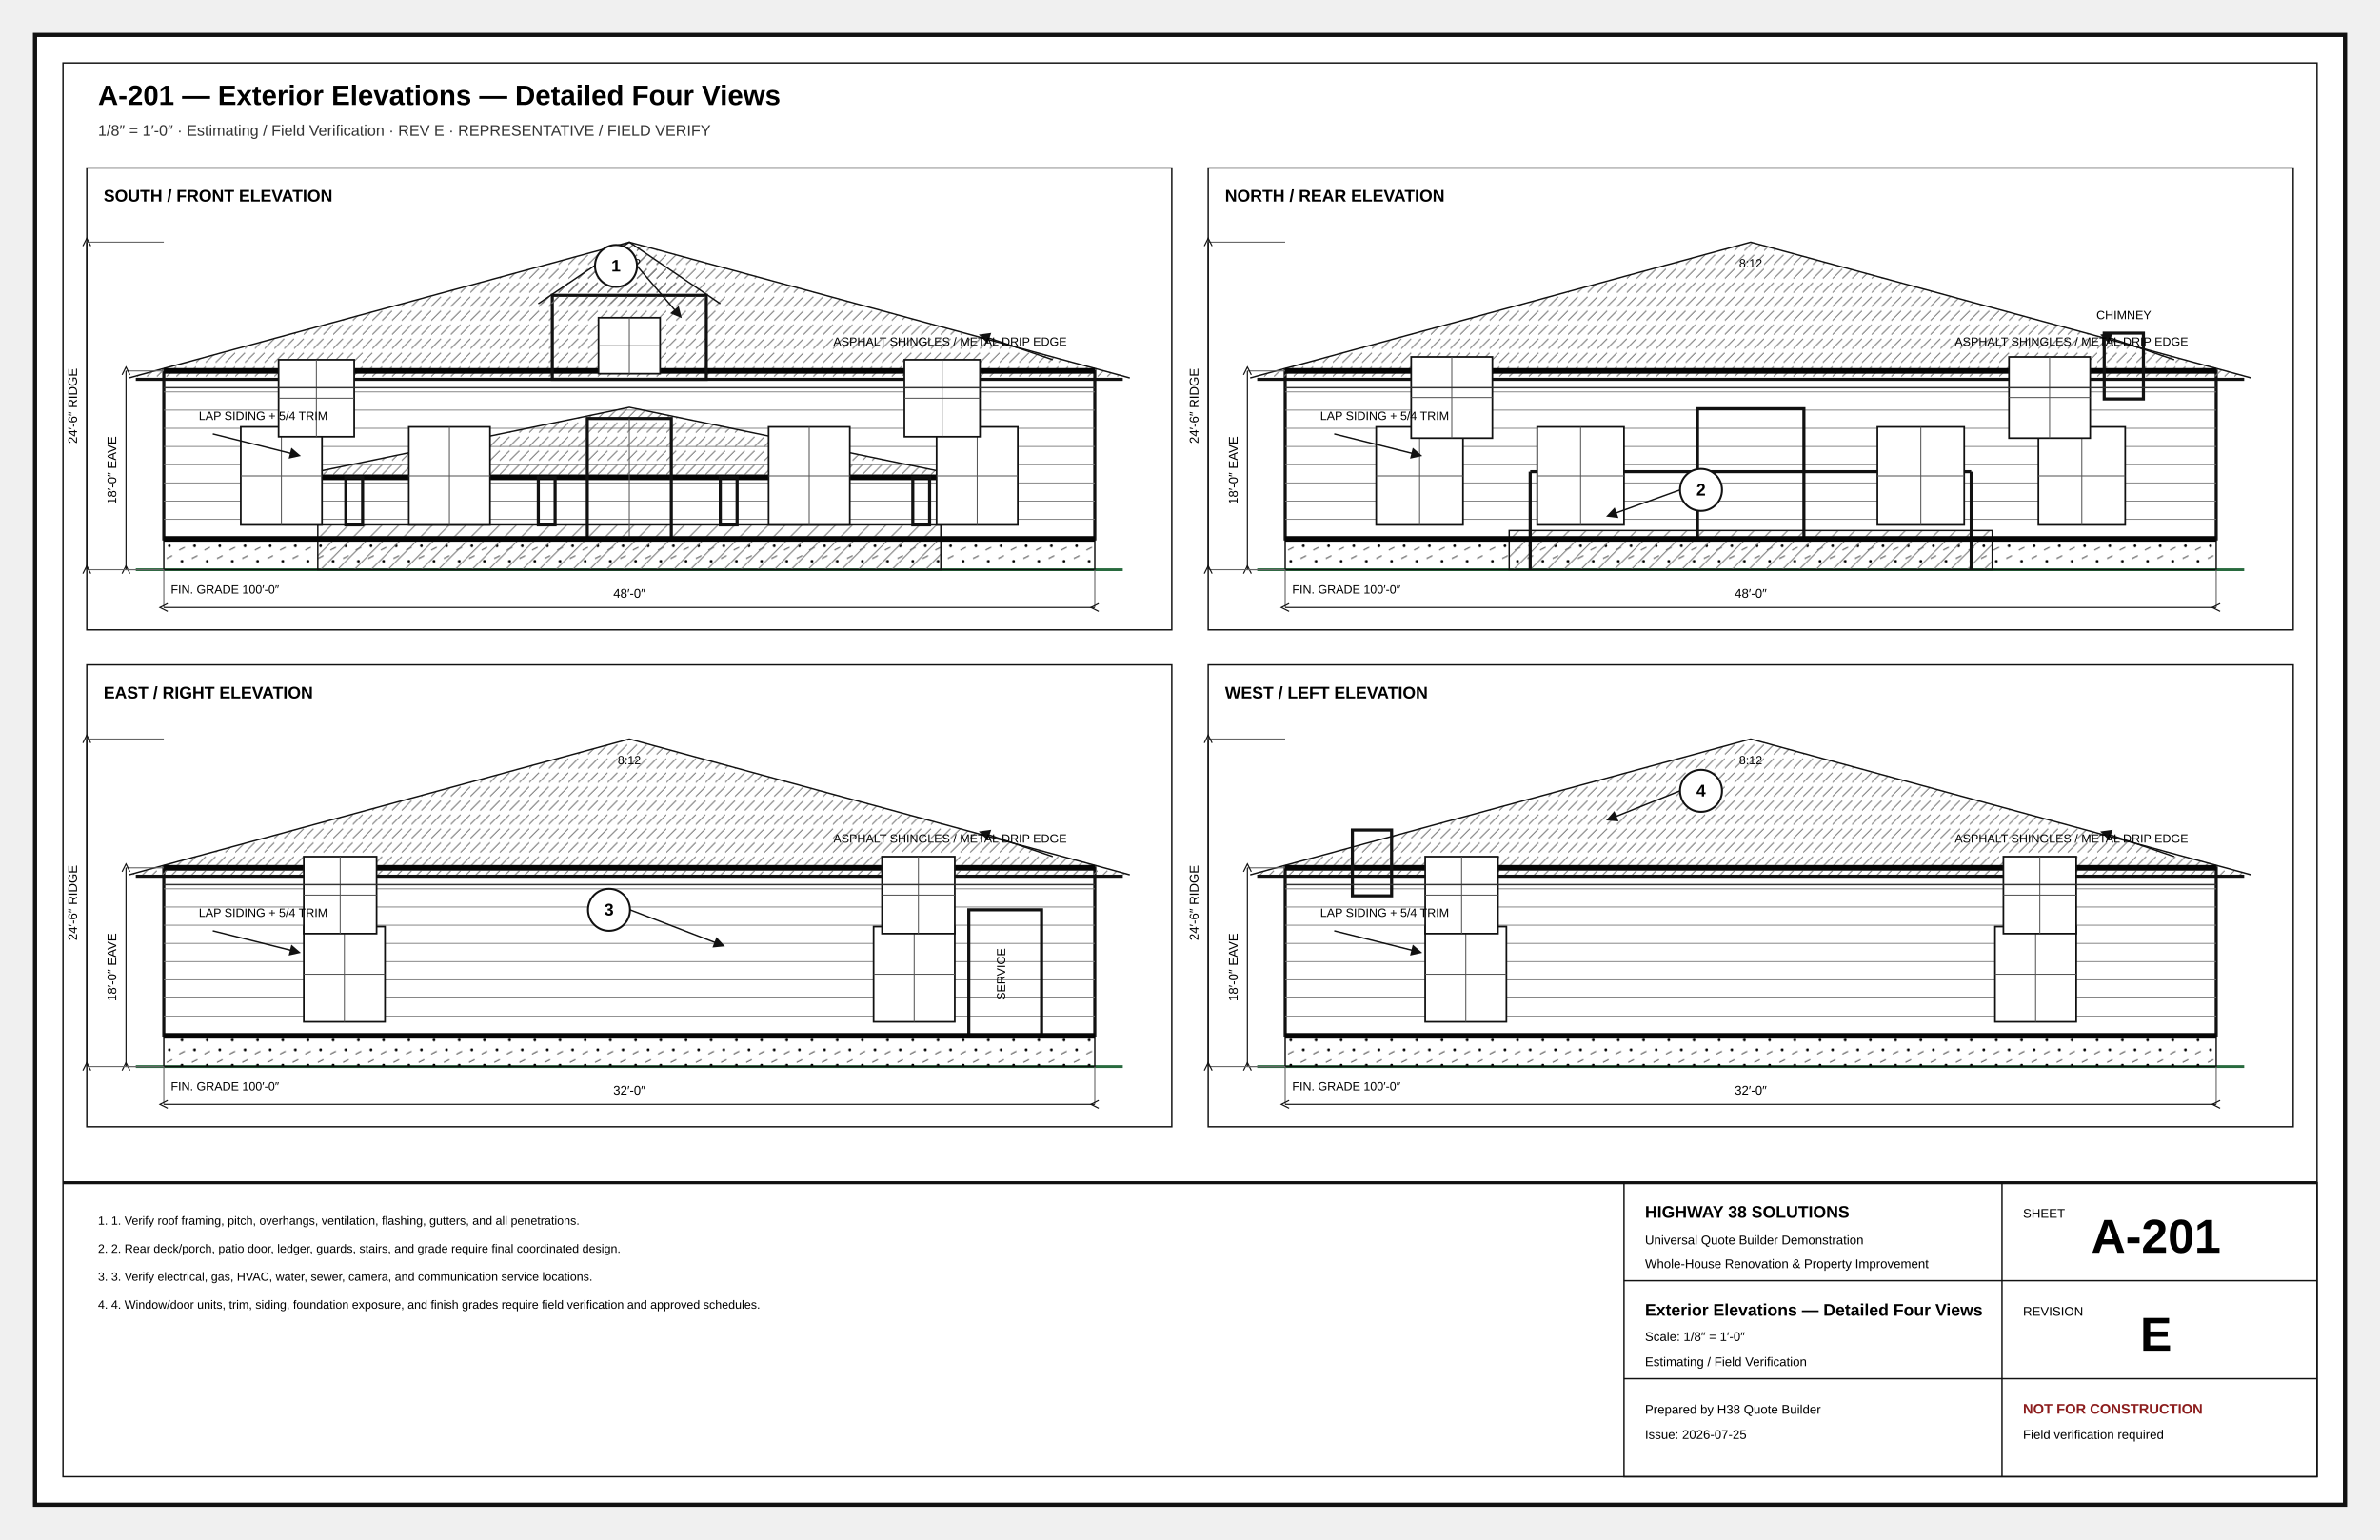
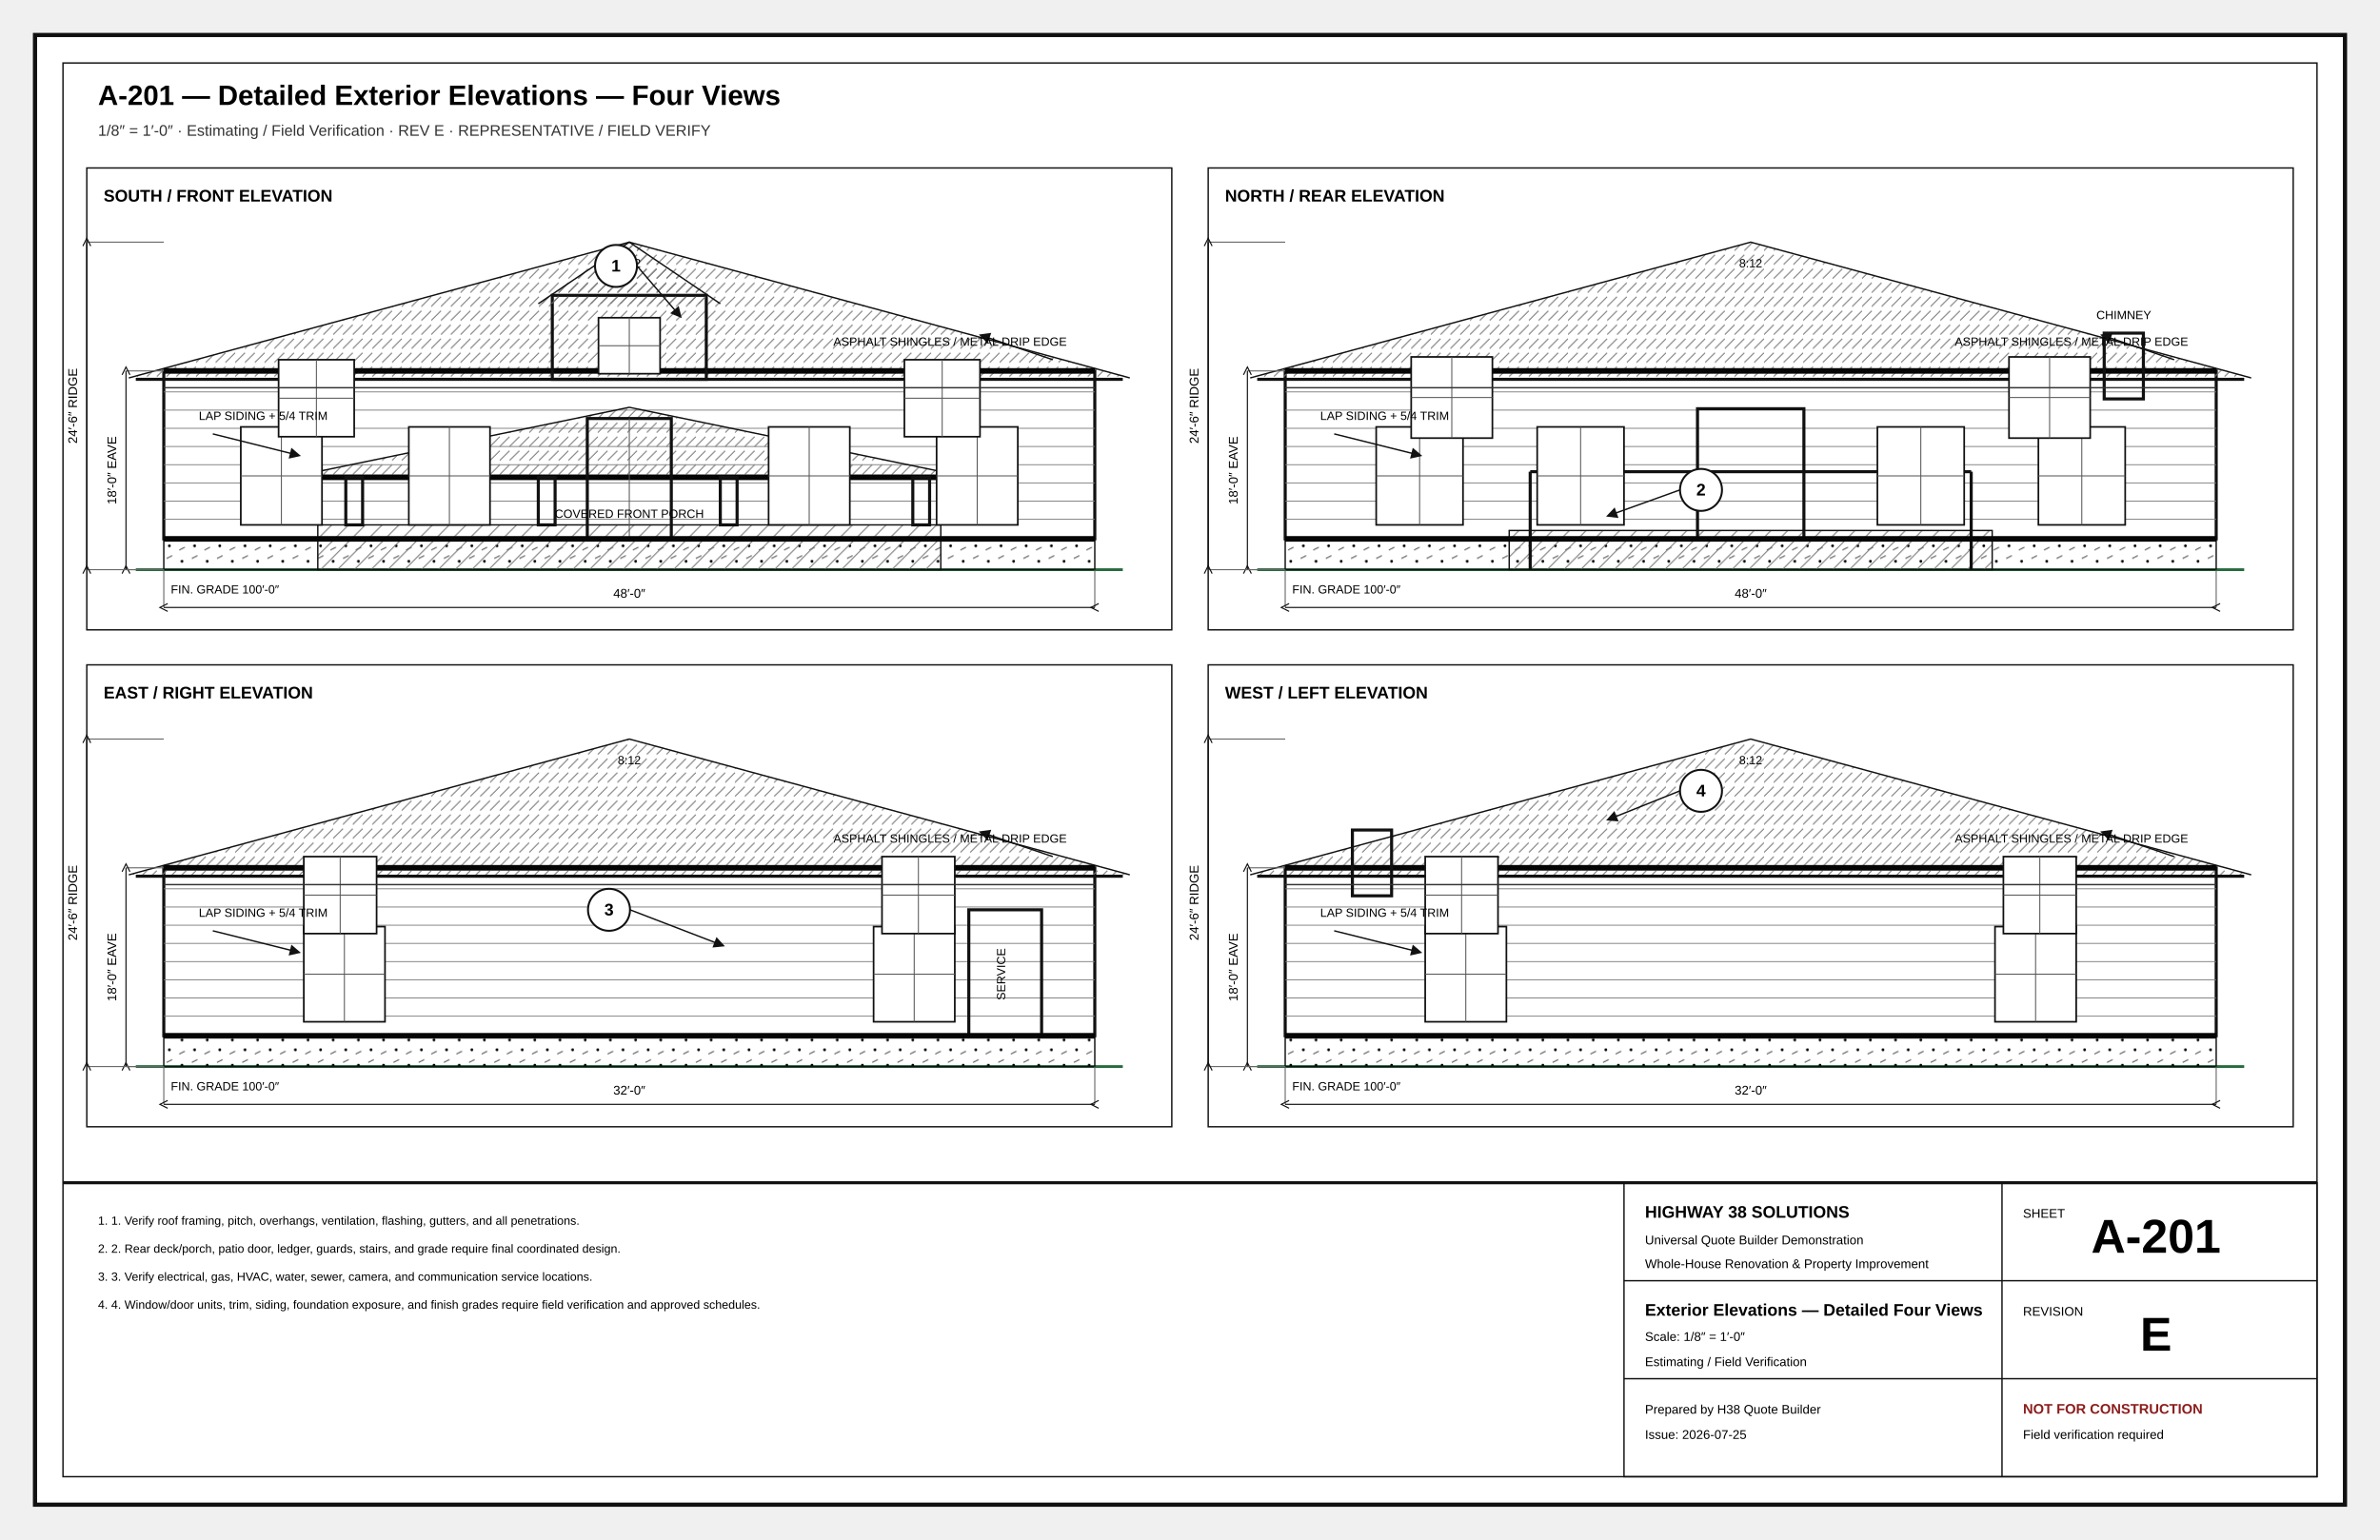
<svg xmlns="http://www.w3.org/2000/svg" width="17in" height="11in" viewBox="0 0 1700 1100" role="img">
  <defs>
    <marker id="arr" markerWidth="8" markerHeight="8" refX="5" refY="4" orient="auto">
      <path d="M0 0L8 4L0 8z" fill="#111" />
    </marker>
    <marker id="oa" markerWidth="9" markerHeight="9" refX="4.5" refY="4.5" orient="auto">
      <path d="M8 1L1 4.5L8 8" fill="none" stroke="#111" />
    </marker>
    <pattern id="concrete" width="18" height="18" patternUnits="userSpaceOnUse">
      <circle cx="4" cy="5" r="1" />
      <circle cx="13" cy="12" r="1" />
      <path d="M2 15l4-2M11 3l4-2" stroke="#666" stroke-width=".8" />
    </pattern>
    <pattern id="wood" width="12" height="12" patternUnits="userSpaceOnUse">
      <path d="M0 12L12 0M-3 3L3-3M9 15L15 9" stroke="#777" stroke-width=".7" />
    </pattern>
    <pattern id="insul" width="28" height="14" patternUnits="userSpaceOnUse">
      <path d="M0 7Q7-2 14 7T28 7" fill="none" stroke="#777" stroke-width="1" />
    </pattern>
    <pattern id="earth" width="18" height="12" patternUnits="userSpaceOnUse">
      <path d="M0 10Q5 2 10 10T20 10" fill="none" stroke="#777" stroke-width=".8" />
    </pattern>
    <pattern id="roof" width="14" height="10" patternUnits="userSpaceOnUse">
      <path d="M0 9L7 2M7 9L14 2" stroke="#777" stroke-width=".7" />
    </pattern>
  </defs>
  <style>.border{fill:#fff;stroke:#111;stroke-width:3}.inner{fill:none;stroke:#111;stroke-width:1}.cut{fill:#fff;stroke:#050505;stroke-width:5}.heavy{fill:none;stroke:#050505;stroke-width:4}.outline{fill:none;stroke:#111;stroke-width:2.2}.object{fill:none;stroke:#111;stroke-width:1.4}.thin{fill:none;stroke:#333;stroke-width:1}.hair{fill:none;stroke:#777;stroke-width:.6}.ext{fill:none;stroke:#666;stroke-width:.75}.hidden{fill:none;stroke:#555;stroke-width:1;stroke-dasharray:7 5}.center{fill:none;stroke:#777;stroke-width:.8;stroke-dasharray:13 4 2 4}.erase{stroke:#fff;stroke-width:11}.doorarc{fill:none;stroke:#555;stroke-width:1}.dimline{fill:none;stroke:#111;stroke-width:.8;marker-start:url(#oa);marker-end:url(#oa)}.leader{stroke:#111;stroke-width:1;marker-end:url(#arr)}.bubble{fill:#fff;stroke:#111;stroke-width:1.4}.bubbletxt{font:700 12px Arial}.txt{font:11px Arial}.tiny{font:8.5px Arial}.small{font:10px Arial}.dim{font:9px Arial}.room{font:700 13px Arial;letter-spacing:.04em}.title{font:700 20px Arial}.sub{font:11px Arial;fill:#333}.tb{font:9px Arial}.tbhead{font:700 12px Arial}.sheetno{font:700 34px Arial}.warn{font:700 10px Arial;fill:#8c1d1d}.window{stroke:#111;stroke-width:1.4}.glass{fill:#fff;stroke:#111;stroke-width:1.2}.muntin{stroke:#555;stroke-width:.7}.fixture{fill:#fff;stroke:#111;stroke-width:1.2}.furniture{fill:#fff;stroke:#555;stroke-width:1}.casework{fill:#fff;stroke:#111;stroke-width:1.2}.hot{fill:none;stroke:#ba2b2b;stroke-width:2}.cold{fill:none;stroke:#16729e;stroke-width:2}.waste{fill:none;stroke:#444;stroke-width:3}.duct{fill:none;stroke:#69468a;stroke-width:3}.grade{fill:none;stroke:#286a3e;stroke-width:2}.concrete{fill:url(#concrete);stroke:#111}.wood{fill:url(#wood);stroke:#111}.insul{fill:url(#insul);stroke:#111}.earth{fill:url(#earth);stroke:#111}.roof{fill:url(#roof);stroke:#111}.fillgray{fill:#eee;stroke:#111}.filldark{fill:#ddd;stroke:#111}.sectionmark{fill:#fff;stroke:#111;stroke-width:2}.material{font:700 8px Arial;letter-spacing:.04em}</style>
  <rect x="25" y="25" width="1650" height="1050" rx="0" class="border" />
  <rect x="45" y="45" width="1610" height="1010" rx="0" class="inner" />
-   <text x="70" y="75" class="title" text-anchor="start">A-201 — Exterior Elevations — Detailed Four Views</text>
+   <text x="70" y="75" class="title" text-anchor="start">A-201 — Detailed Exterior Elevations — Four Views</text>
  <text x="70" y="97" class="sub" text-anchor="start">1/8″ = 1′-0″ · Estimating / Field Verification · REV E · REPRESENTATIVE / FIELD VERIFY</text>
  <rect x="62" y="120" width="775" height="330" rx="0" class="inner" />
  <text x="74" y="144" class="tbhead" text-anchor="start">SOUTH / FRONT ELEVATION</text>
  <line x1="97" y1="407" x2="802" y2="407" class="grade" />
  <rect x="117" y="385" width="665" height="22" rx="0" class="concrete" />
  <rect x="117" y="265" width="665" height="120" rx="0" class="outline" />
  <polyline points="92,270 449.5,173 807,270" class="roof" />
  <line x1="117" y1="265" x2="782" y2="265" class="heavy" />
  <line x1="97" y1="271" x2="802" y2="271" class="outline" />
  <line x1="117" y1="280" x2="782" y2="280" class="hair" />
  <line x1="117" y1="293" x2="782" y2="293" class="hair" />
  <line x1="117" y1="306" x2="782" y2="306" class="hair" />
  <line x1="117" y1="319" x2="782" y2="319" class="hair" />
  <line x1="117" y1="332" x2="782" y2="332" class="hair" />
  <line x1="117" y1="345" x2="782" y2="345" class="hair" />
  <line x1="117" y1="358" x2="782" y2="358" class="hair" />
  <line x1="117" y1="371" x2="782" y2="371" class="hair" />
  <line x1="117" y1="384" x2="782" y2="384" class="hair" />
  <rect x="227" y="375" width="445" height="32" rx="0" class="wood" />
  <polyline points="207,341 449.5,291 692,341" class="roof" />
  <line x1="222" y1="341" x2="677" y2="341" class="heavy" />
  <rect x="247" y="341" width="12" height="34" rx="0" class="outline" />
  <rect x="384.5" y="341" width="12" height="34" rx="0" class="outline" />
  <rect x="514.5" y="341" width="12" height="34" rx="0" class="outline" />
  <rect x="652" y="341" width="12" height="34" rx="0" class="outline" />
  <rect x="419.5" y="299" width="60" height="86" rx="0" class="outline" />
  <line x1="449.5" y1="299" x2="449.5" y2="385" class="muntin" />
  <rect x="172" y="305" width="58" height="70" rx="0" class="glass" />
  <line x1="201" y1="305" x2="201" y2="375" class="muntin" />
  <line x1="172" y1="340" x2="230" y2="340" class="muntin" />
  <rect x="292" y="305" width="58" height="70" rx="0" class="glass" />
  <line x1="321" y1="305" x2="321" y2="375" class="muntin" />
  <line x1="292" y1="340" x2="350" y2="340" class="muntin" />
  <rect x="549" y="305" width="58" height="70" rx="0" class="glass" />
  <line x1="578" y1="305" x2="578" y2="375" class="muntin" />
  <line x1="549" y1="340" x2="607" y2="340" class="muntin" />
  <rect x="669" y="305" width="58" height="70" rx="0" class="glass" />
  <line x1="698" y1="305" x2="698" y2="375" class="muntin" />
  <line x1="669" y1="340" x2="727" y2="340" class="muntin" />
  <rect x="199" y="257" width="54" height="55" rx="0" class="glass" />
  <line x1="226" y1="257" x2="226" y2="312" class="muntin" />
  <line x1="199" y1="284.5" x2="253" y2="284.5" class="muntin" />
  <rect x="646" y="257" width="54" height="55" rx="0" class="glass" />
  <line x1="673" y1="257" x2="673" y2="312" class="muntin" />
  <line x1="646" y1="284.5" x2="700" y2="284.5" class="muntin" />
  <rect x="394.5" y="211" width="110" height="60" rx="0" class="outline" />
  <polyline points="384.5,217 449.5,173 514.5,217" class="roof" />
  <rect x="427.5" y="227" width="44" height="40" rx="0" class="glass" />
  <line x1="449.5" y1="227" x2="449.5" y2="267" class="muntin" />
  <line x1="427.5" y1="247" x2="471.5" y2="247" class="muntin" />
  <line x1="117" y1="277" x2="782" y2="277" class="thin" />
  <line x1="117" y1="385" x2="782" y2="385" class="heavy" />
  <text x="122" y="424" class="tiny" text-anchor="start">FIN. GRADE 100′-0″</text>
  <line x1="117" y1="407" x2="117" y2="434" class="ext" />
  <line x1="782" y1="407" x2="782" y2="434" class="ext" />
  <line x1="117" y1="434" x2="782" y2="434" class="dimline" />
  <text x="449.5" y="427" class="dim" text-anchor="middle">48′-0″</text>
  <line x1="117" y1="265" x2="90" y2="265" class="ext" />
  <line x1="117" y1="407" x2="90" y2="407" class="ext" />
  <line x1="90" y1="265" x2="90" y2="407" class="dimline" />
  <text x="83" y="336" class="dim" text-anchor="middle" transform="rotate(-90 83 336)">18′-0″ EAVE</text>
  <line x1="117" y1="173" x2="62" y2="173" class="ext" />
  <line x1="117" y1="407" x2="62" y2="407" class="ext" />
  <line x1="62" y1="173" x2="62" y2="407" class="dimline" />
  <text x="55" y="290" class="dim" text-anchor="middle" transform="rotate(-90 55 290)">24′-6″ RIDGE</text>
  <text x="449.5" y="191" class="tiny" text-anchor="middle">8:12</text>
  <line x1="752" y1="257" x2="702" y2="240" class="leader" />
  <text x="762" y="247" class="tiny" text-anchor="end">ASPHALT SHINGLES / METAL DRIP EDGE</text>
  <line x1="152" y1="310" x2="212" y2="325" class="leader" />
  <text x="142" y="300" class="tiny" text-anchor="start">LAP SIDING + 5/4 TRIM</text>
  <rect x="863" y="120" width="775" height="330" rx="0" class="inner" />
  <text x="875" y="144" class="tbhead" text-anchor="start">NORTH / REAR ELEVATION</text>
  <line x1="898" y1="407" x2="1603" y2="407" class="grade" />
  <rect x="918" y="385" width="665" height="22" rx="0" class="concrete" />
  <rect x="918" y="265" width="665" height="120" rx="0" class="outline" />
  <polyline points="893,270 1250.5,173 1608,270" class="roof" />
  <line x1="918" y1="265" x2="1583" y2="265" class="heavy" />
  <line x1="898" y1="271" x2="1603" y2="271" class="outline" />
  <line x1="918" y1="280" x2="1583" y2="280" class="hair" />
  <line x1="918" y1="293" x2="1583" y2="293" class="hair" />
  <line x1="918" y1="306" x2="1583" y2="306" class="hair" />
  <line x1="918" y1="319" x2="1583" y2="319" class="hair" />
  <line x1="918" y1="332" x2="1583" y2="332" class="hair" />
  <line x1="918" y1="345" x2="1583" y2="345" class="hair" />
  <line x1="918" y1="358" x2="1583" y2="358" class="hair" />
  <line x1="918" y1="371" x2="1583" y2="371" class="hair" />
  <line x1="918" y1="384" x2="1583" y2="384" class="hair" />
  <rect x="1078" y="379" width="345" height="28" rx="0" class="wood" />
  <line x1="1093" y1="337" x2="1093" y2="407" class="outline" />
  <line x1="1408" y1="337" x2="1408" y2="407" class="outline" />
  <line x1="1093" y1="337" x2="1408" y2="337" class="outline" />
  <rect x="1212.5" y="292" width="76" height="93" rx="0" class="outline" />
  <rect x="983" y="305" width="62" height="70" rx="0" class="glass" />
  <line x1="1014" y1="305" x2="1014" y2="375" class="muntin" />
  <line x1="983" y1="340" x2="1045" y2="340" class="muntin" />
  <rect x="1098" y="305" width="62" height="70" rx="0" class="glass" />
  <line x1="1129" y1="305" x2="1129" y2="375" class="muntin" />
  <line x1="1098" y1="340" x2="1160" y2="340" class="muntin" />
  <rect x="1341" y="305" width="62" height="70" rx="0" class="glass" />
  <line x1="1372" y1="305" x2="1372" y2="375" class="muntin" />
  <line x1="1341" y1="340" x2="1403" y2="340" class="muntin" />
  <rect x="1456" y="305" width="62" height="70" rx="0" class="glass" />
  <line x1="1487" y1="305" x2="1487" y2="375" class="muntin" />
  <line x1="1456" y1="340" x2="1518" y2="340" class="muntin" />
  <rect x="1008" y="255" width="58" height="58" rx="0" class="glass" />
  <line x1="1037" y1="255" x2="1037" y2="313" class="muntin" />
  <line x1="1008" y1="284" x2="1066" y2="284" class="muntin" />
  <rect x="1435" y="255" width="58" height="58" rx="0" class="glass" />
  <line x1="1464" y1="255" x2="1464" y2="313" class="muntin" />
  <line x1="1435" y1="284" x2="1493" y2="284" class="muntin" />
  <rect x="1503" y="238" width="28" height="47" rx="0" class="outline" />
  <text x="1517" y="228" class="tiny" text-anchor="middle">CHIMNEY</text>
  <line x1="918" y1="277" x2="1583" y2="277" class="thin" />
  <line x1="918" y1="385" x2="1583" y2="385" class="heavy" />
  <text x="923" y="424" class="tiny" text-anchor="start">FIN. GRADE 100′-0″</text>
  <line x1="918" y1="407" x2="918" y2="434" class="ext" />
  <line x1="1583" y1="407" x2="1583" y2="434" class="ext" />
  <line x1="918" y1="434" x2="1583" y2="434" class="dimline" />
  <text x="1250.5" y="427" class="dim" text-anchor="middle">48′-0″</text>
  <line x1="918" y1="265" x2="891" y2="265" class="ext" />
  <line x1="918" y1="407" x2="891" y2="407" class="ext" />
  <line x1="891" y1="265" x2="891" y2="407" class="dimline" />
  <text x="884" y="336" class="dim" text-anchor="middle" transform="rotate(-90 884 336)">18′-0″ EAVE</text>
  <line x1="918" y1="173" x2="863" y2="173" class="ext" />
  <line x1="918" y1="407" x2="863" y2="407" class="ext" />
  <line x1="863" y1="173" x2="863" y2="407" class="dimline" />
  <text x="856" y="290" class="dim" text-anchor="middle" transform="rotate(-90 856 290)">24′-6″ RIDGE</text>
  <text x="1250.5" y="191" class="tiny" text-anchor="middle">8:12</text>
  <line x1="1553" y1="257" x2="1503" y2="240" class="leader" />
  <text x="1563" y="247" class="tiny" text-anchor="end">ASPHALT SHINGLES / METAL DRIP EDGE</text>
  <line x1="953" y1="310" x2="1013" y2="325" class="leader" />
  <text x="943" y="300" class="tiny" text-anchor="start">LAP SIDING + 5/4 TRIM</text>
  <rect x="62" y="475" width="775" height="330" rx="0" class="inner" />
  <text x="74" y="499" class="tbhead" text-anchor="start">EAST / RIGHT ELEVATION</text>
  <line x1="97" y1="762" x2="802" y2="762" class="grade" />
  <rect x="117" y="740" width="665" height="22" rx="0" class="concrete" />
  <rect x="117" y="620" width="665" height="120" rx="0" class="outline" />
  <polyline points="92,625 449.5,528 807,625" class="roof" />
  <line x1="117" y1="620" x2="782" y2="620" class="heavy" />
  <line x1="97" y1="626" x2="802" y2="626" class="outline" />
  <line x1="117" y1="635" x2="782" y2="635" class="hair" />
  <line x1="117" y1="648" x2="782" y2="648" class="hair" />
  <line x1="117" y1="661" x2="782" y2="661" class="hair" />
  <line x1="117" y1="674" x2="782" y2="674" class="hair" />
  <line x1="117" y1="687" x2="782" y2="687" class="hair" />
  <line x1="117" y1="700" x2="782" y2="700" class="hair" />
  <line x1="117" y1="713" x2="782" y2="713" class="hair" />
  <line x1="117" y1="726" x2="782" y2="726" class="hair" />
  <line x1="117" y1="739" x2="782" y2="739" class="hair" />
  <rect x="217" y="662" width="58" height="68" rx="0" class="glass" />
  <line x1="246" y1="662" x2="246" y2="730" class="muntin" />
  <line x1="217" y1="696" x2="275" y2="696" class="muntin" />
  <rect x="624" y="662" width="58" height="68" rx="0" class="glass" />
  <line x1="653" y1="662" x2="653" y2="730" class="muntin" />
  <line x1="624" y1="696" x2="682" y2="696" class="muntin" />
  <rect x="217" y="612" width="52" height="55" rx="0" class="glass" />
  <line x1="243" y1="612" x2="243" y2="667" class="muntin" />
  <line x1="217" y1="639.5" x2="269" y2="639.5" class="muntin" />
  <rect x="630" y="612" width="52" height="55" rx="0" class="glass" />
  <line x1="656" y1="612" x2="656" y2="667" class="muntin" />
  <line x1="630" y1="639.5" x2="682" y2="639.5" class="muntin" />
  <rect x="692" y="650" width="52" height="90" rx="0" class="outline" />
  <text x="718" y="696" class="tiny" text-anchor="middle" transform="rotate(-90 718 696)">SERVICE</text>
  <line x1="117" y1="632" x2="782" y2="632" class="thin" />
  <line x1="117" y1="740" x2="782" y2="740" class="heavy" />
  <text x="122" y="779" class="tiny" text-anchor="start">FIN. GRADE 100′-0″</text>
  <line x1="117" y1="762" x2="117" y2="789" class="ext" />
  <line x1="782" y1="762" x2="782" y2="789" class="ext" />
  <line x1="117" y1="789" x2="782" y2="789" class="dimline" />
  <text x="449.5" y="782" class="dim" text-anchor="middle">32′-0″</text>
  <line x1="117" y1="620" x2="90" y2="620" class="ext" />
  <line x1="117" y1="762" x2="90" y2="762" class="ext" />
  <line x1="90" y1="620" x2="90" y2="762" class="dimline" />
  <text x="83" y="691" class="dim" text-anchor="middle" transform="rotate(-90 83 691)">18′-0″ EAVE</text>
  <line x1="117" y1="528" x2="62" y2="528" class="ext" />
  <line x1="117" y1="762" x2="62" y2="762" class="ext" />
  <line x1="62" y1="528" x2="62" y2="762" class="dimline" />
  <text x="55" y="645" class="dim" text-anchor="middle" transform="rotate(-90 55 645)">24′-6″ RIDGE</text>
  <text x="449.5" y="546" class="tiny" text-anchor="middle">8:12</text>
  <line x1="752" y1="612" x2="702" y2="595" class="leader" />
  <text x="762" y="602" class="tiny" text-anchor="end">ASPHALT SHINGLES / METAL DRIP EDGE</text>
  <line x1="152" y1="665" x2="212" y2="680" class="leader" />
  <text x="142" y="655" class="tiny" text-anchor="start">LAP SIDING + 5/4 TRIM</text>
  <rect x="863" y="475" width="775" height="330" rx="0" class="inner" />
  <text x="875" y="499" class="tbhead" text-anchor="start">WEST / LEFT ELEVATION</text>
  <line x1="898" y1="762" x2="1603" y2="762" class="grade" />
  <rect x="918" y="740" width="665" height="22" rx="0" class="concrete" />
  <rect x="918" y="620" width="665" height="120" rx="0" class="outline" />
  <polyline points="893,625 1250.5,528 1608,625" class="roof" />
  <line x1="918" y1="620" x2="1583" y2="620" class="heavy" />
  <line x1="898" y1="626" x2="1603" y2="626" class="outline" />
  <line x1="918" y1="635" x2="1583" y2="635" class="hair" />
  <line x1="918" y1="648" x2="1583" y2="648" class="hair" />
  <line x1="918" y1="661" x2="1583" y2="661" class="hair" />
  <line x1="918" y1="674" x2="1583" y2="674" class="hair" />
  <line x1="918" y1="687" x2="1583" y2="687" class="hair" />
  <line x1="918" y1="700" x2="1583" y2="700" class="hair" />
  <line x1="918" y1="713" x2="1583" y2="713" class="hair" />
  <line x1="918" y1="726" x2="1583" y2="726" class="hair" />
  <line x1="918" y1="739" x2="1583" y2="739" class="hair" />
  <rect x="1018" y="662" width="58" height="68" rx="0" class="glass" />
  <line x1="1047" y1="662" x2="1047" y2="730" class="muntin" />
  <line x1="1018" y1="696" x2="1076" y2="696" class="muntin" />
  <rect x="1425" y="662" width="58" height="68" rx="0" class="glass" />
  <line x1="1454" y1="662" x2="1454" y2="730" class="muntin" />
  <line x1="1425" y1="696" x2="1483" y2="696" class="muntin" />
  <rect x="1018" y="612" width="52" height="55" rx="0" class="glass" />
  <line x1="1044" y1="612" x2="1044" y2="667" class="muntin" />
  <line x1="1018" y1="639.5" x2="1070" y2="639.5" class="muntin" />
  <rect x="1431" y="612" width="52" height="55" rx="0" class="glass" />
  <line x1="1457" y1="612" x2="1457" y2="667" class="muntin" />
  <line x1="1431" y1="639.5" x2="1483" y2="639.5" class="muntin" />
  <rect x="966" y="593" width="28" height="47" rx="0" class="outline" />
  <line x1="918" y1="632" x2="1583" y2="632" class="thin" />
  <line x1="918" y1="740" x2="1583" y2="740" class="heavy" />
  <text x="923" y="779" class="tiny" text-anchor="start">FIN. GRADE 100′-0″</text>
  <line x1="918" y1="762" x2="918" y2="789" class="ext" />
  <line x1="1583" y1="762" x2="1583" y2="789" class="ext" />
  <line x1="918" y1="789" x2="1583" y2="789" class="dimline" />
  <text x="1250.5" y="782" class="dim" text-anchor="middle">32′-0″</text>
  <line x1="918" y1="620" x2="891" y2="620" class="ext" />
  <line x1="918" y1="762" x2="891" y2="762" class="ext" />
  <line x1="891" y1="620" x2="891" y2="762" class="dimline" />
  <text x="884" y="691" class="dim" text-anchor="middle" transform="rotate(-90 884 691)">18′-0″ EAVE</text>
  <line x1="918" y1="528" x2="863" y2="528" class="ext" />
  <line x1="918" y1="762" x2="863" y2="762" class="ext" />
  <line x1="863" y1="528" x2="863" y2="762" class="dimline" />
  <text x="856" y="645" class="dim" text-anchor="middle" transform="rotate(-90 856 645)">24′-6″ RIDGE</text>
  <text x="1250.5" y="546" class="tiny" text-anchor="middle">8:12</text>
  <line x1="1553" y1="612" x2="1503" y2="595" class="leader" />
  <text x="1563" y="602" class="tiny" text-anchor="end">ASPHALT SHINGLES / METAL DRIP EDGE</text>
  <line x1="953" y1="665" x2="1013" y2="680" class="leader" />
  <text x="943" y="655" class="tiny" text-anchor="start">LAP SIDING + 5/4 TRIM</text>
+   <text x="449.5" y="370" class="tiny" text-anchor="middle">COVERED FRONT PORCH</text>
  <circle cx="440" cy="190" r="15" class="bubble" />
  <text x="440" y="194" class="bubbletxt" text-anchor="middle">1</text>
  <line x1="455" y1="190" x2="485" y2="225" class="leader" />
  <circle cx="1215" cy="350" r="15" class="bubble" />
  <text x="1215" y="354" class="bubbletxt" text-anchor="middle">2</text>
  <line x1="1200" y1="350" x2="1150" y2="368" class="leader" />
  <circle cx="435" cy="650" r="15" class="bubble" />
  <text x="435" y="654" class="bubbletxt" text-anchor="middle">3</text>
  <line x1="450" y1="650" x2="515" y2="675" class="leader" />
  <circle cx="1215" cy="565" r="15" class="bubble" />
  <text x="1215" y="569" class="bubbletxt" text-anchor="middle">4</text>
  <line x1="1200" y1="565" x2="1150" y2="585" class="leader" />
  <line x1="45" y1="845" x2="1655" y2="845" class="outline" />
  <text x="70" y="875" class="tiny" text-anchor="start">1. 1. Verify roof framing, pitch, overhangs, ventilation, flashing, gutters, and all penetrations.</text>
  <text x="70" y="895" class="tiny" text-anchor="start">2. 2. Rear deck/porch, patio door, ledger, guards, stairs, and grade require final coordinated design.</text>
  <text x="70" y="915" class="tiny" text-anchor="start">3. 3. Verify electrical, gas, HVAC, water, sewer, camera, and communication service locations.</text>
  <text x="70" y="935" class="tiny" text-anchor="start">4. 4. Window/door units, trim, siding, foundation exposure, and finish grades require field verification and approved schedules.</text>
  <rect x="1160" y="845" width="495" height="210" rx="0" class="inner" />
  <line x1="1160" y1="915" x2="1655" y2="915" class="inner" />
  <line x1="1430" y1="845" x2="1430" y2="1055" class="inner" />
  <line x1="1160" y1="985" x2="1655" y2="985" class="inner" />
  <text x="1175" y="870" class="tbhead" text-anchor="start">HIGHWAY 38 SOLUTIONS</text>
  <text x="1175" y="889" class="tb" text-anchor="start">Universal Quote Builder Demonstration</text>
  <text x="1175" y="906" class="tb" text-anchor="start">Whole-House Renovation &amp; Property Improvement</text>
  <text x="1445" y="870" class="tb" text-anchor="start">SHEET</text>
  <text x="1540" y="895" class="sheetno" text-anchor="middle">A-201</text>
  <text x="1175" y="940" class="tbhead" text-anchor="start">Exterior Elevations — Detailed Four Views</text>
  <text x="1175" y="958" class="tb" text-anchor="start">Scale: 1/8″ = 1′-0″</text>
  <text x="1175" y="976" class="tb" text-anchor="start">Estimating / Field Verification</text>
  <text x="1445" y="940" class="tb" text-anchor="start">REVISION</text>
  <text x="1540" y="965" class="sheetno" text-anchor="middle">E</text>
  <text x="1175" y="1010" class="tb" text-anchor="start">Prepared by H38 Quote Builder</text>
  <text x="1175" y="1028" class="tb" text-anchor="start">Issue: 2026-07-25</text>
  <text x="1445" y="1010" class="warn" text-anchor="start">NOT FOR CONSTRUCTION</text>
  <text x="1445" y="1028" class="tb" text-anchor="start">Field verification required</text>
</svg>
